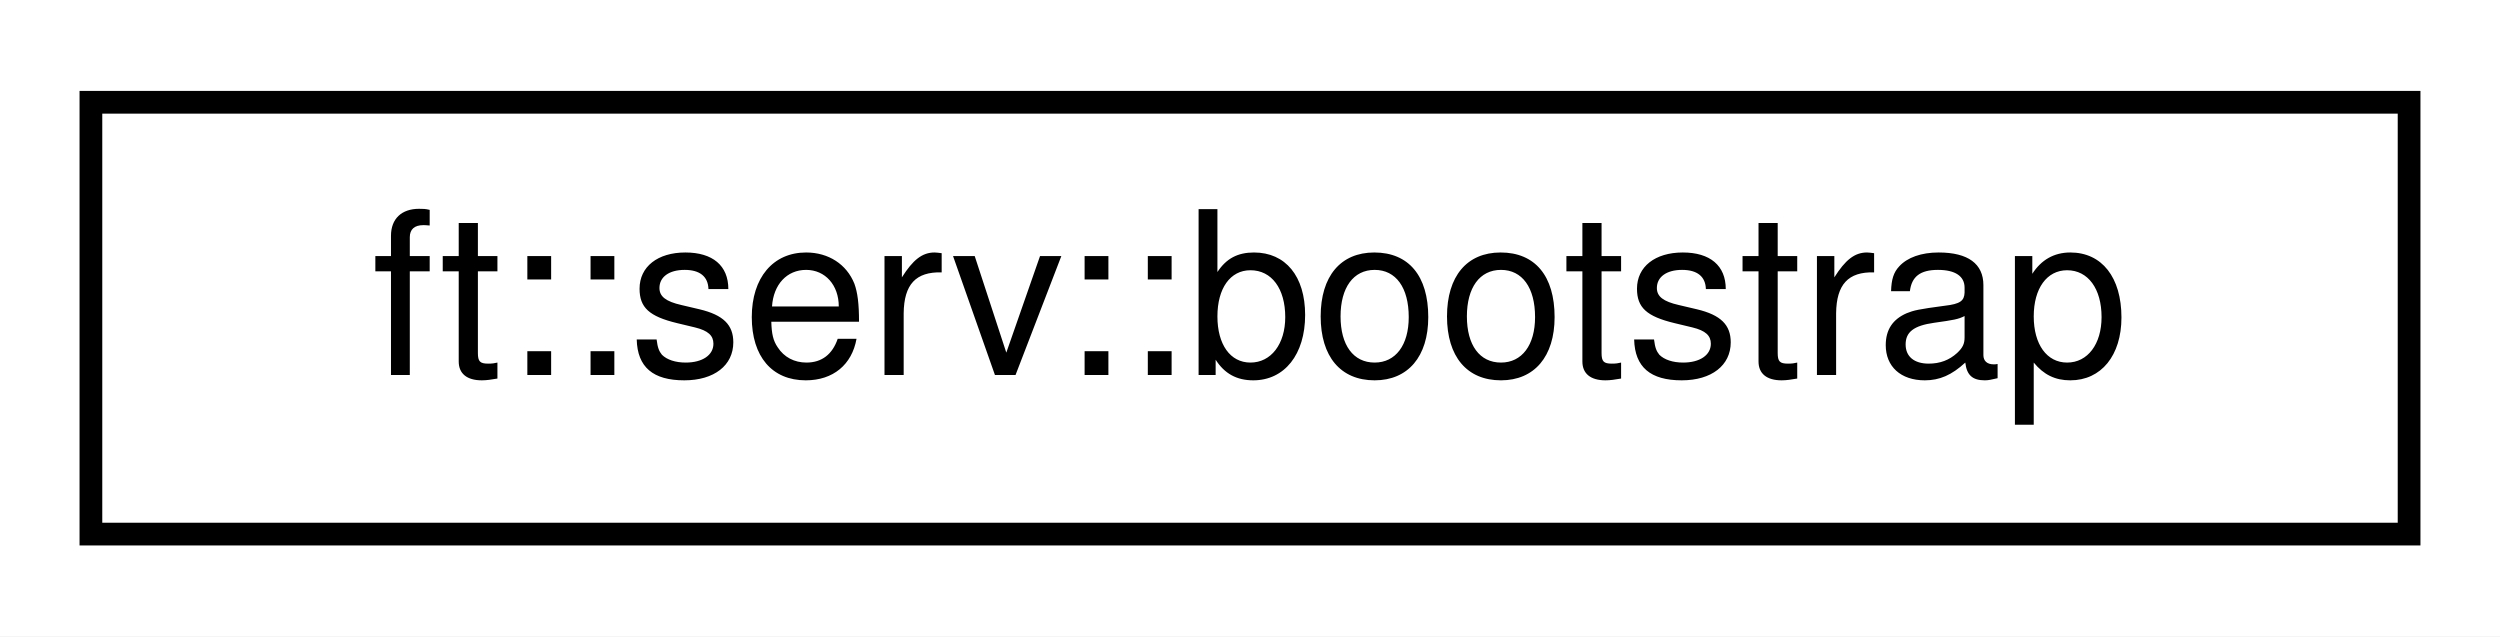
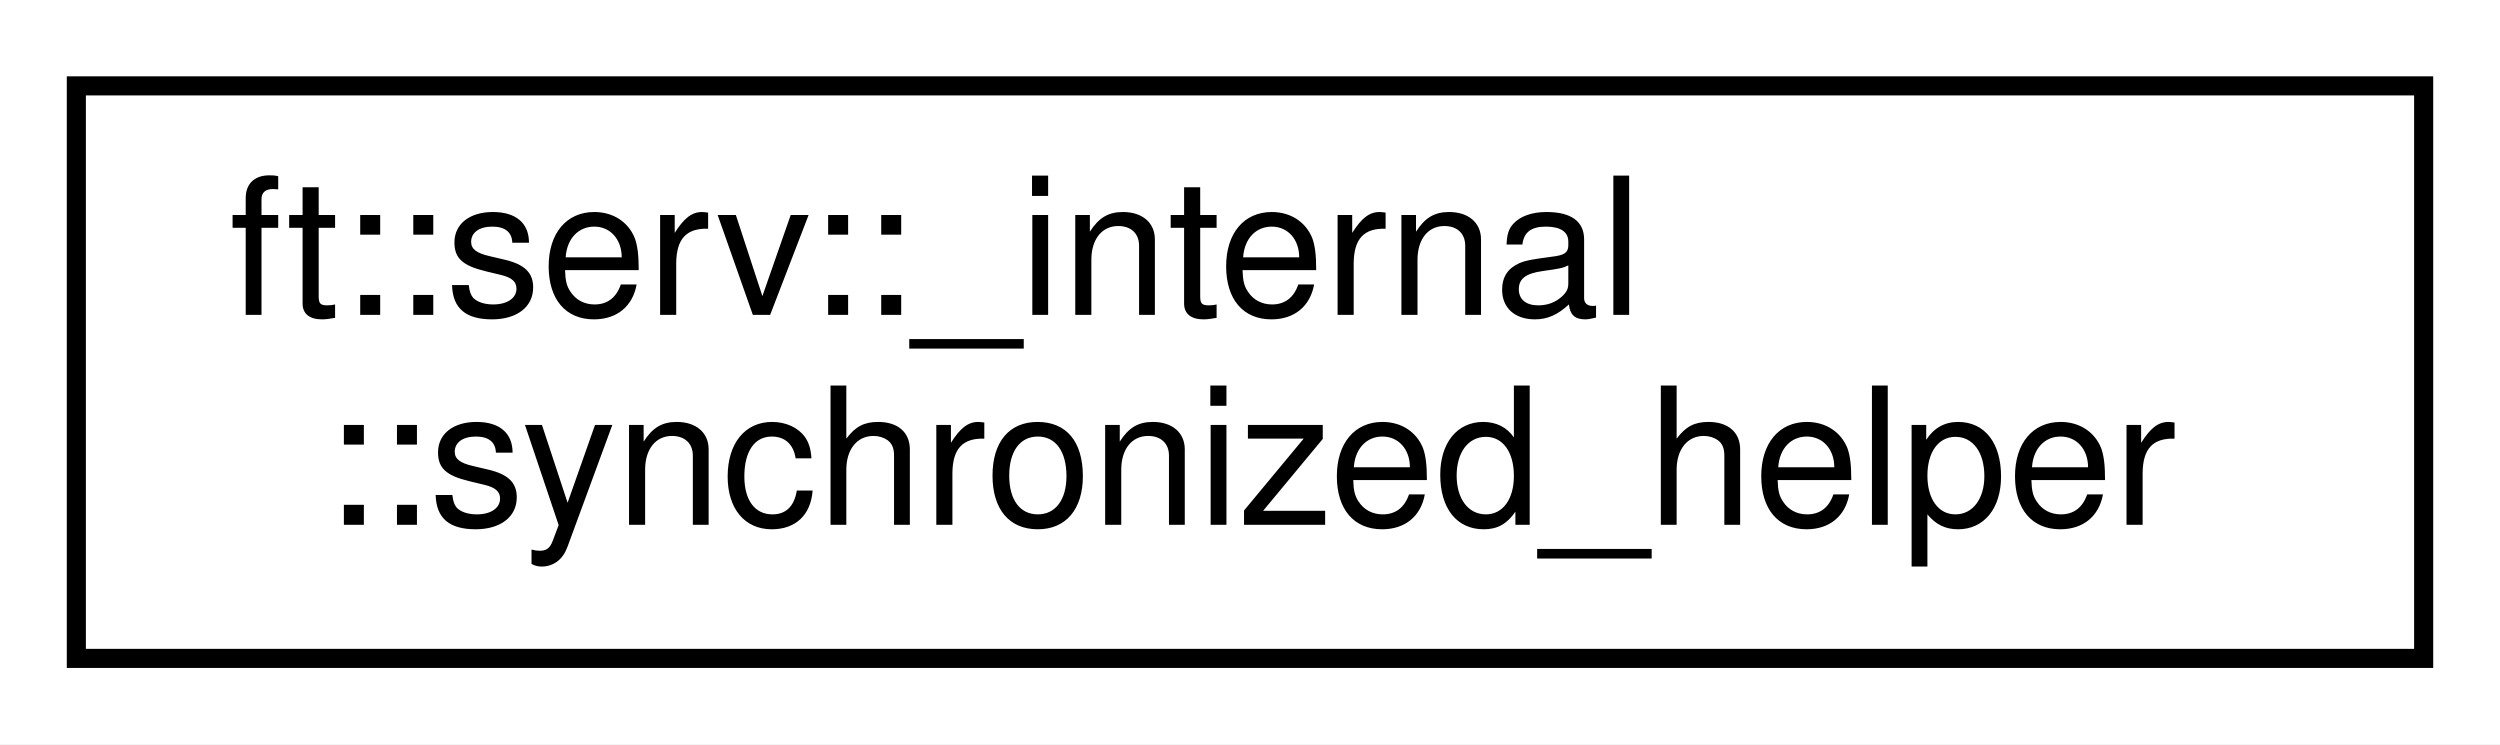
- <svg xmlns="http://www.w3.org/2000/svg" xmlns:xlink="http://www.w3.org/1999/xlink" width="110pt" height="28pt" viewBox="0.00 0.00 110.00 28.00">
-   <g id="graph0" class="graph" transform="scale(1 1) rotate(0) translate(4 24)">
-     <polygon fill="white" stroke="transparent" points="-4,4 -4,-24 106,-24 106,4 -4,4" />
+ <svg xmlns="http://www.w3.org/2000/svg" xmlns:xlink="http://www.w3.org/1999/xlink" width="131pt" height="39pt" viewBox="0.00 0.00 131.00 39.00">
+   <g id="graph0" class="graph" transform="scale(1 1) rotate(0) translate(4 35)">
+     <polygon fill="white" stroke="transparent" points="-4,4 -4,-35 127,-35 127,4 -4,4" />
    <g id="node1" class="node">
      <g id="a_node1">
-         <a xlink:href="classft_1_1serv_1_1bootstrap.html" target="_top" xlink:title=" ">
-           <polygon fill="white" stroke="black" points="0,-0.5 0,-19.5 102,-19.5 102,-0.5 0,-0.5" />
-           <text text-anchor="middle" x="51" y="-7.5" font-family="Helvetica,sans-Serif" font-size="10.00">ft::serv::bootstrap</text>
+         <a xlink:href="classft_1_1serv_1_1__internal_1_1synchronized__helper.html" target="_top" xlink:title=" ">
+           <polygon fill="white" stroke="black" points="0,-0.5 0,-30.5 123,-30.5 123,-0.5 0,-0.5" />
+           <text text-anchor="start" x="8" y="-18.5" font-family="Helvetica,sans-Serif" font-size="10.00">ft::serv::_internal</text>
+           <text text-anchor="middle" x="61.5" y="-7.5" font-family="Helvetica,sans-Serif" font-size="10.00">::synchronized_helper</text>
        </a>
      </g>
    </g>
  </g>
</svg>
